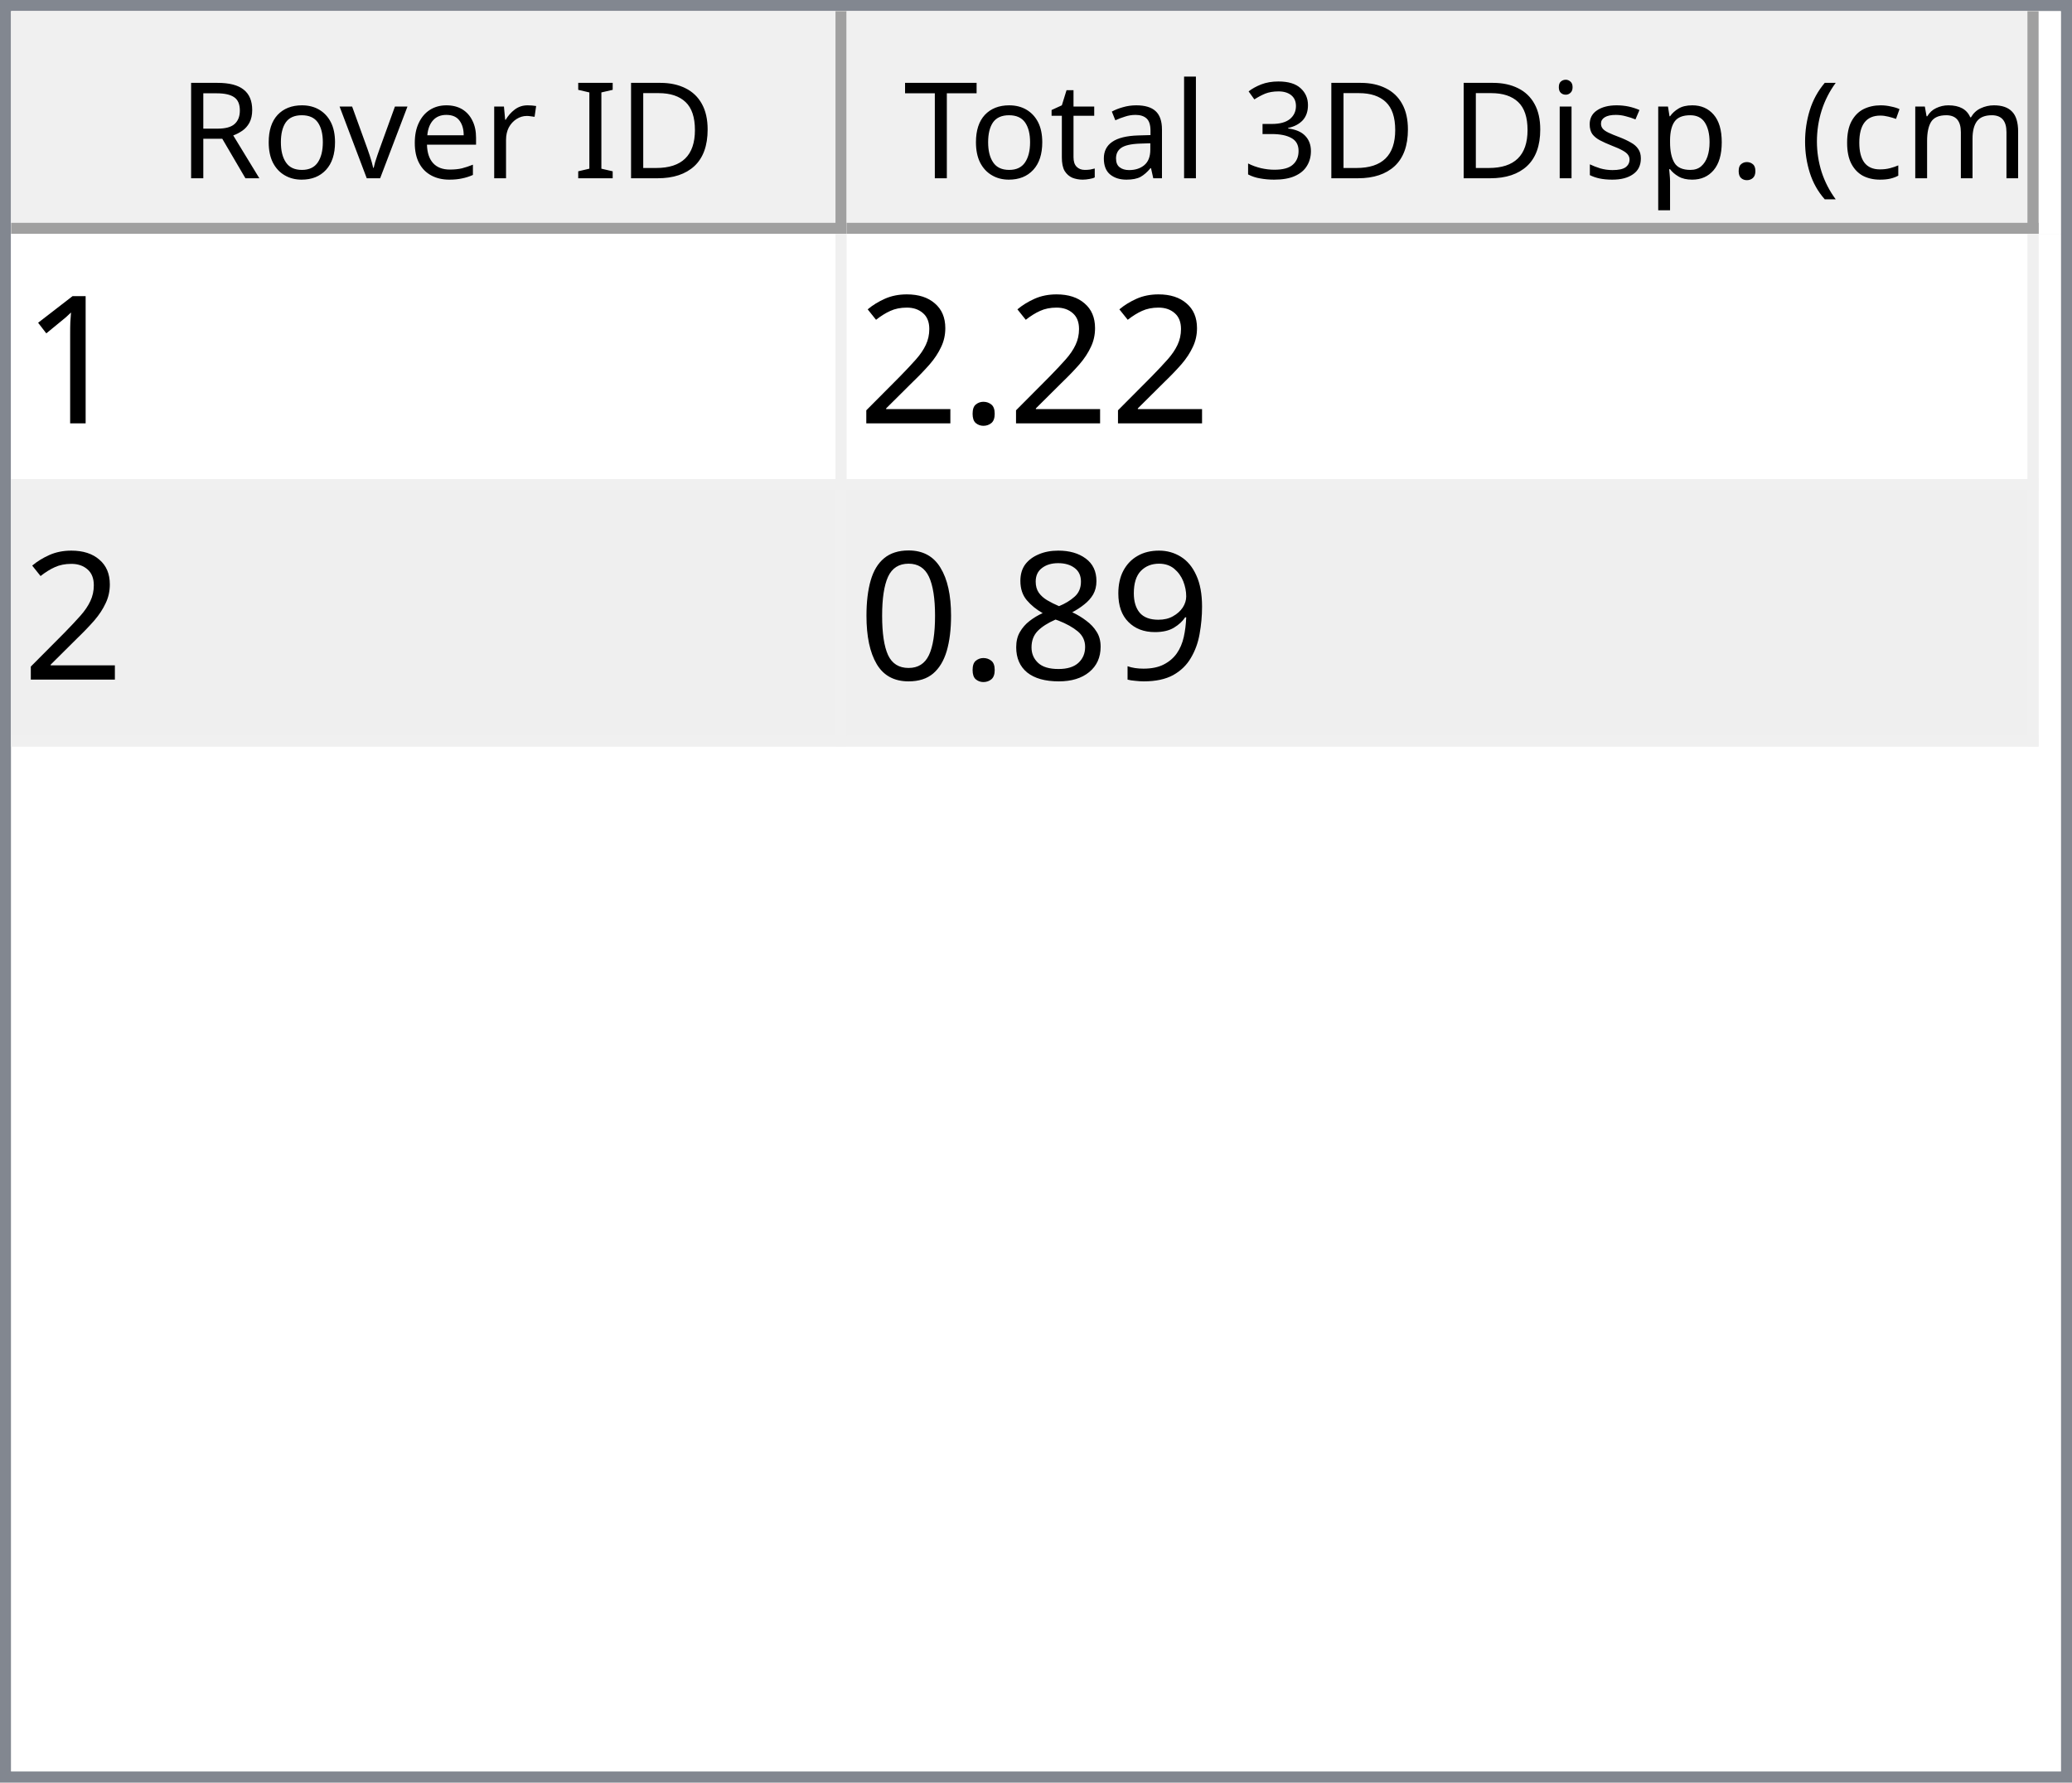
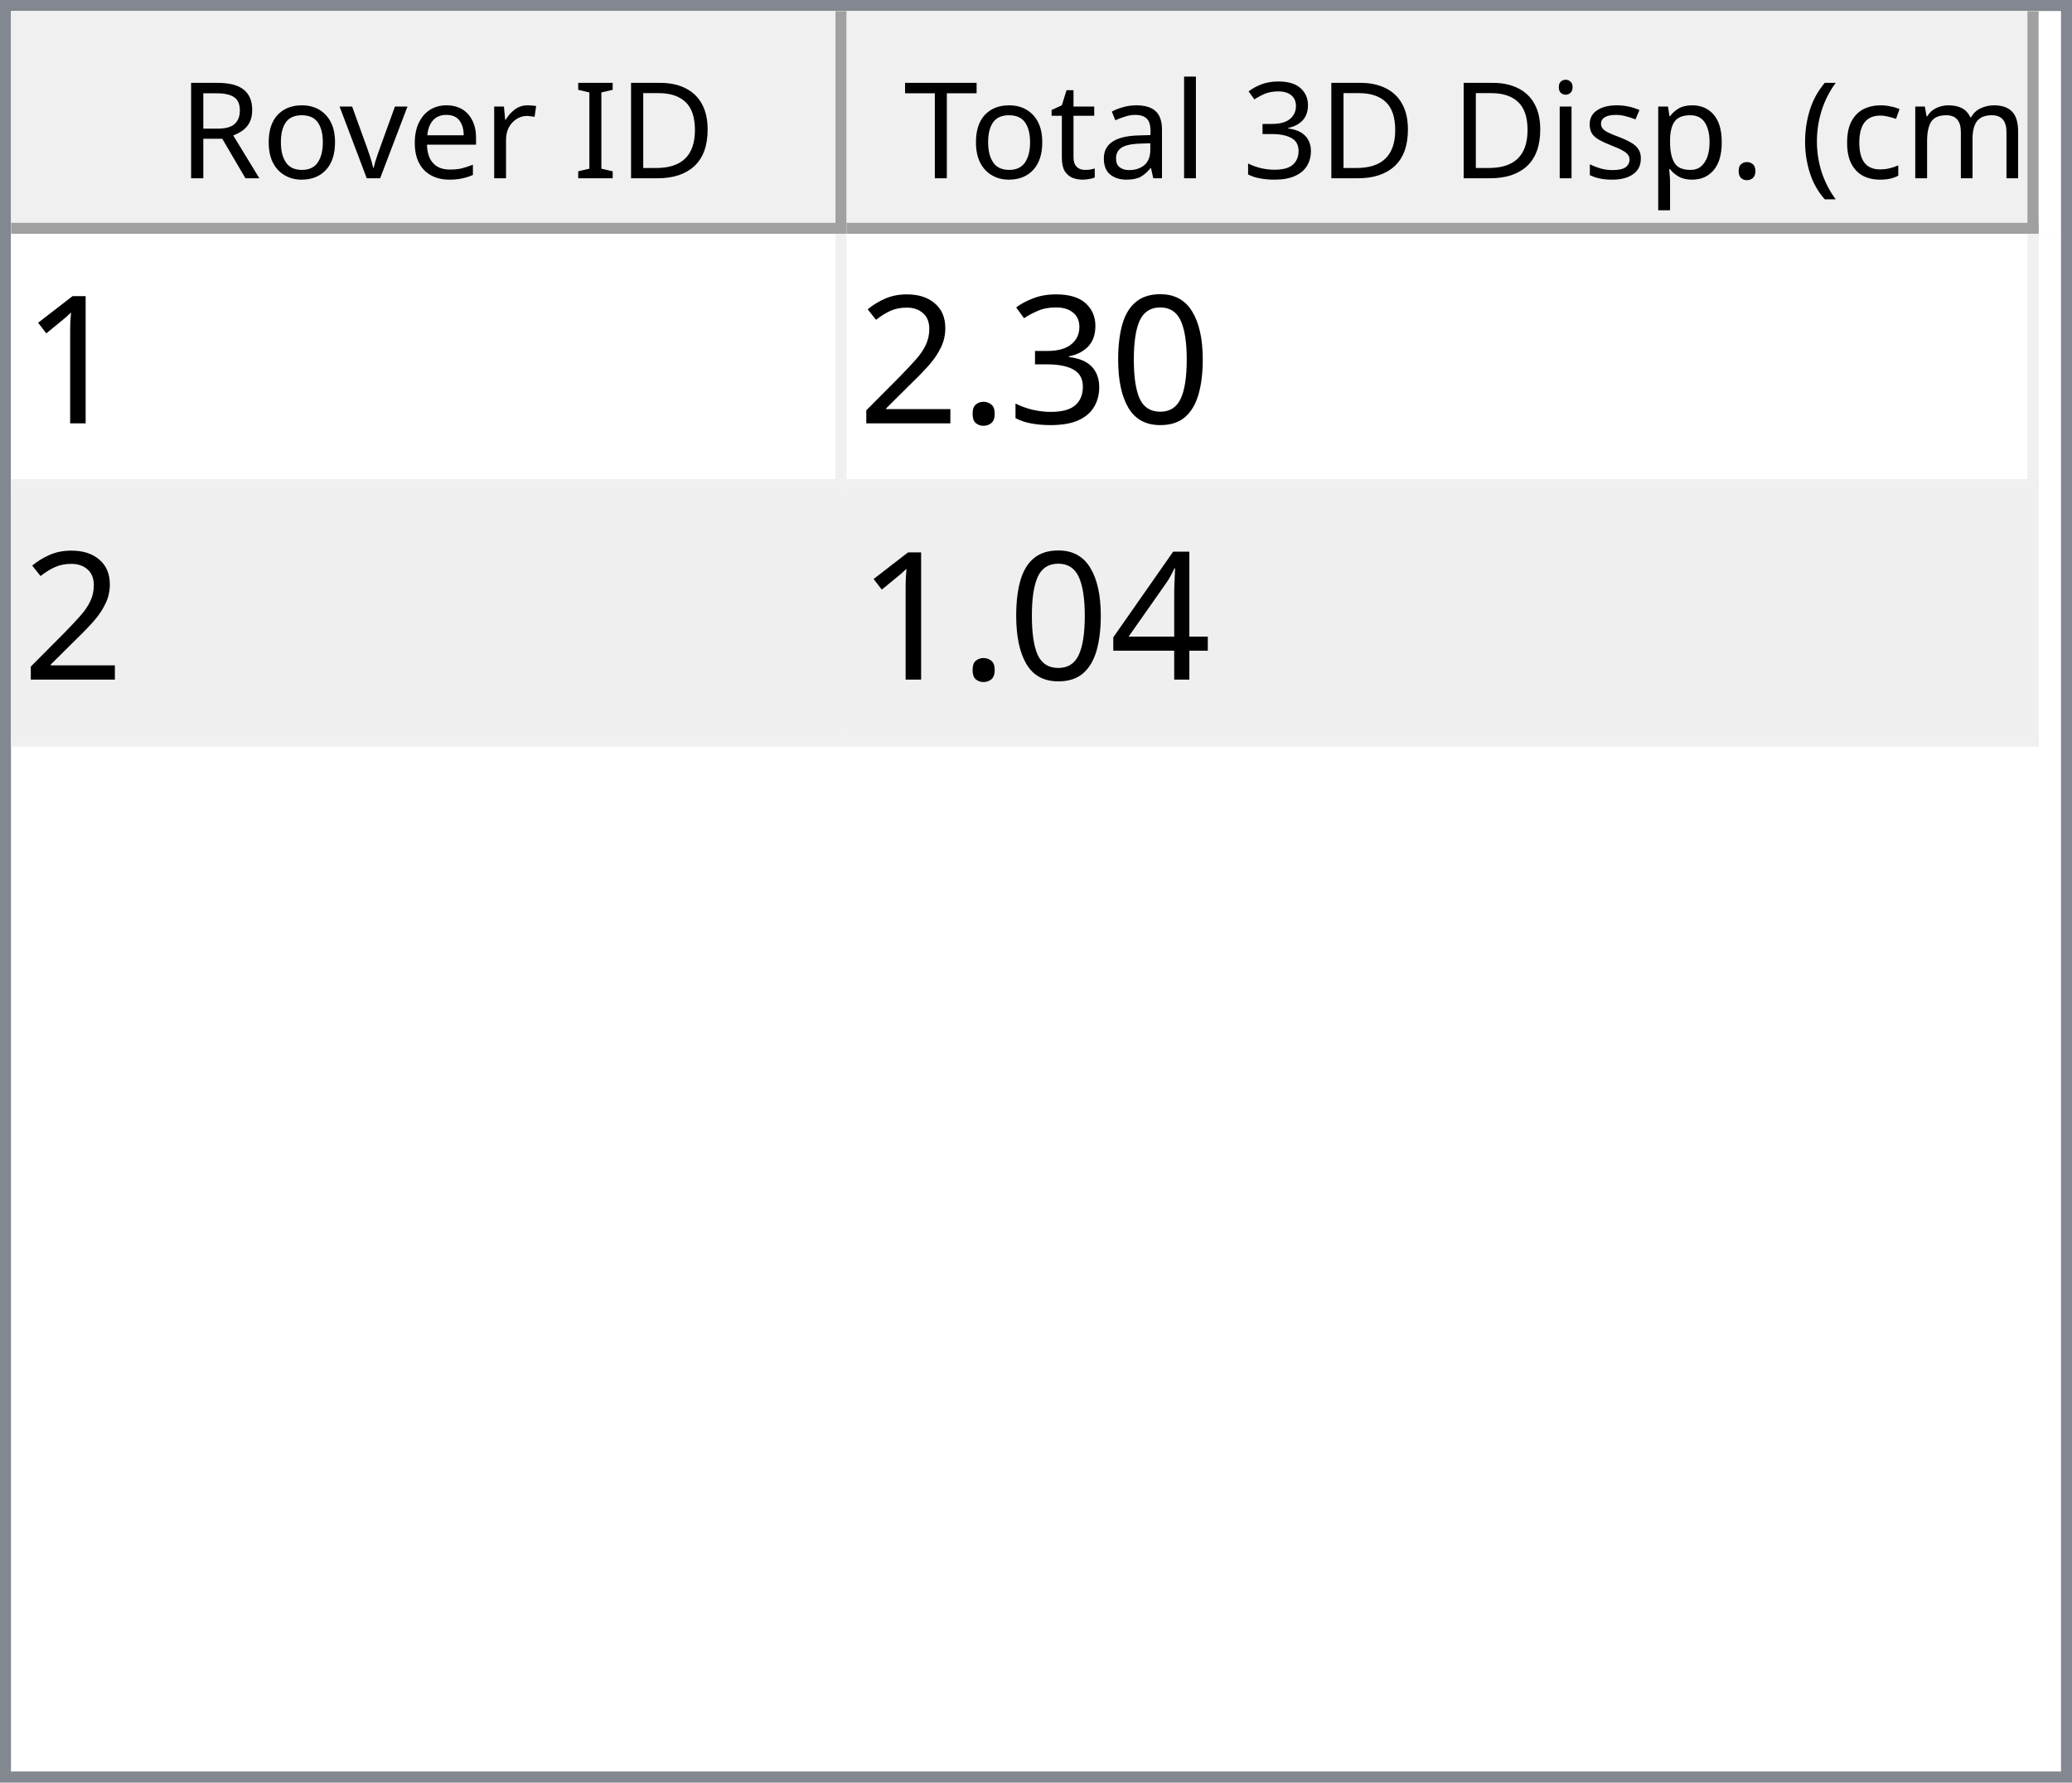
<svg xmlns="http://www.w3.org/2000/svg" style="fill-opacity:1; color-rendering:auto; color-interpolation:auto; text-rendering:auto; stroke:black; stroke-linecap:square; stroke-miterlimit:10; shape-rendering:auto; stroke-opacity:1; fill:black; stroke-dasharray:none; font-weight:normal; stroke-width:1; font-family:'Dialog'; font-style:normal; stroke-linejoin:miter; font-size:12px; stroke-dashoffset:0; image-rendering:auto;" width="186" height="160">
  <defs id="genericDefs" />
  <g>
    <defs id="defs1">
      <clipPath clipPathUnits="userSpaceOnUse" id="clipPath1">
        <path d="M0 0 L186 0 L186 160 L0 160 L0 0 Z" />
      </clipPath>
      <clipPath clipPathUnits="userSpaceOnUse" id="clipPath2">
        <path d="M0 0 L0 160 L186 160 L186 0 Z" />
      </clipPath>
      <clipPath clipPathUnits="userSpaceOnUse" id="clipPath3">
        <path d="M0 0 L0 20 L184 20 L184 0 Z" />
      </clipPath>
      <clipPath clipPathUnits="userSpaceOnUse" id="clipPath4">
        <path d="M0 0 L0 20 L75 20 L75 0 Z" />
      </clipPath>
      <clipPath clipPathUnits="userSpaceOnUse" id="clipPath5">
        <path d="M1 1 L1 19 L74 19 L74 1 Z" />
      </clipPath>
      <clipPath clipPathUnits="userSpaceOnUse" id="clipPath6">
        <path d="M0 0 L0 18 L73 18 L73 0 Z" />
      </clipPath>
      <clipPath clipPathUnits="userSpaceOnUse" id="clipPath7">
        <path d="M-0.5 -0.5 L-0.5 19.5 L74.5 19.5 L74.5 -0.5 Z" />
      </clipPath>
      <clipPath clipPathUnits="userSpaceOnUse" id="clipPath8">
        <path d="M0 0 L0 20 L107 20 L107 0 Z" />
      </clipPath>
      <clipPath clipPathUnits="userSpaceOnUse" id="clipPath9">
        <path d="M1 1 L1 19 L106 19 L106 1 Z" />
      </clipPath>
      <clipPath clipPathUnits="userSpaceOnUse" id="clipPath10">
        <path d="M0 0 L0 18 L105 18 L105 0 Z" />
      </clipPath>
      <clipPath clipPathUnits="userSpaceOnUse" id="clipPath11">
        <path d="M-0.5 -0.5 L-0.5 19.5 L106.5 19.5 L106.5 -0.5 Z" />
      </clipPath>
      <clipPath clipPathUnits="userSpaceOnUse" id="clipPath12">
        <path d="M0 0 L0 138 L184 138 L184 0 Z" />
      </clipPath>
      <clipPath clipPathUnits="userSpaceOnUse" id="clipPath13">
        <path d="M0 0 L0 46 L182 46 L182 0 Z" />
      </clipPath>
      <clipPath clipPathUnits="userSpaceOnUse" id="clipPath14">
        <path d="M-0.5 -0.5 L-0.5 45.5 L181.5 45.5 L181.5 -0.5 Z" />
      </clipPath>
      <clipPath clipPathUnits="userSpaceOnUse" id="clipPath15">
        <path d="M0 0 L0 22 L74 22 L74 0 Z" />
      </clipPath>
      <clipPath clipPathUnits="userSpaceOnUse" id="clipPath16">
        <path d="M0 0 L0 22 L106 22 L106 0 Z" />
      </clipPath>
      <font horiz-adv-x="64.551" id="font1">
        <font-face ascent="107.91" descent="25.098" units-per-em="100" style="font-style:normal; font-family:Segoe UI; font-weight:normal;" />
        <missing-glyph horiz-adv-x="64.551" d="M8.109 0 L8.109 68.266 L56.453 68.266 L56.453 0 L8.109 0 ZM15.328 7.234 L49.219 7.234 L49.219 61.031 L15.328 61.031 L15.328 7.234 Z" />
        <glyph unicode="D" horiz-adv-x="70.117" d="M9.188 0 L9.188 70.016 L28.516 70.016 Q65.531 70.016 65.531 35.891 Q65.531 19.672 55.25 9.836 Q44.969 0 27.734 0 L9.188 0 ZM17.391 62.594 L17.391 7.422 L27.828 7.422 Q41.609 7.422 49.273 14.797 Q56.938 22.172 56.938 35.688 Q56.938 62.594 28.328 62.594 L17.391 62.594 Z" />
        <glyph unicode="I" horiz-adv-x="26.611" d="M17.391 0 L9.188 0 L9.188 70.016 L17.391 70.016 L17.391 0 Z" />
        <glyph unicode=" " horiz-adv-x="27.393" d="" />
        <glyph unicode="r" horiz-adv-x="34.766" d="M34.188 41.891 Q32.078 43.5 28.125 43.5 Q23 43.5 19.555 38.672 Q16.109 33.844 16.109 25.484 L16.109 0 L8.109 0 L8.109 50 L16.109 50 L16.109 39.703 L16.312 39.703 Q18.016 44.969 21.531 47.922 Q25.047 50.875 29.391 50.875 Q32.516 50.875 34.188 50.203 L34.188 41.891 Z" />
        <glyph unicode="e" horiz-adv-x="52.295" d="M48.297 23 L12.984 23 Q13.188 14.656 17.484 10.109 Q21.781 5.562 29.297 5.562 Q37.75 5.562 44.828 11.141 L44.828 3.609 Q38.234 -1.172 27.391 -1.172 Q16.797 -1.172 10.742 5.641 Q4.688 12.453 4.688 24.812 Q4.688 36.469 11.305 43.82 Q17.922 51.172 27.734 51.172 Q37.547 51.172 42.922 44.828 Q48.297 38.484 48.297 27.203 L48.297 23 ZM40.094 29.781 Q40.047 36.719 36.75 40.578 Q33.453 44.438 27.594 44.438 Q21.922 44.438 17.969 40.383 Q14.016 36.328 13.094 29.781 L40.094 29.781 Z" />
        <glyph unicode="v" horiz-adv-x="47.9" d="M47.406 50 L27.484 0 L19.625 0 L0.688 50 L9.469 50 L22.172 13.672 Q23.578 9.672 23.922 6.688 L24.125 6.688 Q24.609 10.453 25.688 13.484 L38.969 50 L47.406 50 Z" />
        <glyph unicode="o" horiz-adv-x="58.594" d="M29 -1.172 Q17.922 -1.172 11.305 5.836 Q4.688 12.844 4.688 24.422 Q4.688 37.016 11.57 44.094 Q18.453 51.172 30.172 51.172 Q41.359 51.172 47.633 44.289 Q53.906 37.406 53.906 25.203 Q53.906 13.234 47.141 6.031 Q40.375 -1.172 29 -1.172 ZM29.594 44.438 Q21.875 44.438 17.383 39.188 Q12.891 33.938 12.891 24.703 Q12.891 15.828 17.43 10.695 Q21.969 5.562 29.594 5.562 Q37.359 5.562 41.531 10.594 Q45.703 15.625 45.703 24.906 Q45.703 34.281 41.531 39.359 Q37.359 44.438 29.594 44.438 Z" />
        <glyph unicode="R" horiz-adv-x="59.814" d="M59.375 0 L49.609 0 L37.891 19.625 Q36.281 22.359 34.766 24.289 Q33.25 26.219 31.664 27.438 Q30.078 28.656 28.25 29.219 Q26.422 29.781 24.125 29.781 L17.391 29.781 L17.391 0 L9.188 0 L9.188 70.016 L30.078 70.016 Q34.672 70.016 38.555 68.867 Q42.438 67.719 45.289 65.375 Q48.141 63.031 49.758 59.547 Q51.375 56.062 51.375 51.375 Q51.375 47.703 50.273 44.656 Q49.172 41.609 47.148 39.211 Q45.125 36.812 42.266 35.133 Q39.406 33.453 35.844 32.516 L35.844 32.328 Q37.594 31.547 38.891 30.547 Q40.188 29.547 41.359 28.18 Q42.531 26.812 43.68 25.078 Q44.828 23.344 46.234 21.047 L59.375 0 ZM17.391 62.594 L17.391 37.203 L28.516 37.203 Q31.594 37.203 34.203 38.133 Q36.812 39.062 38.719 40.797 Q40.625 42.531 41.703 45.047 Q42.781 47.562 42.781 50.688 Q42.781 56.297 39.141 59.445 Q35.5 62.594 28.609 62.594 L17.391 62.594 Z" />
        <glyph unicode=")" horiz-adv-x="30.176" d="M8.297 -15.922 L1.172 -15.922 Q16.406 2.344 16.406 26.812 Q16.406 51.469 1.078 70.016 L8.297 70.016 Q23.531 52.156 23.531 26.703 Q23.531 1.375 8.297 -15.922 Z" />
        <glyph unicode="m" horiz-adv-x="86.133" d="M79.109 0 L71.094 0 L71.094 28.719 Q71.094 37.016 68.531 40.727 Q65.969 44.438 59.906 44.438 Q54.781 44.438 51.195 39.75 Q47.609 35.062 47.609 28.516 L47.609 0 L39.594 0 L39.594 29.688 Q39.594 44.438 28.219 44.438 Q22.953 44.438 19.531 40.016 Q16.109 35.594 16.109 28.516 L16.109 0 L8.109 0 L8.109 50 L16.109 50 L16.109 42.094 L16.312 42.094 Q21.625 51.172 31.844 51.172 Q36.969 51.172 40.773 48.312 Q44.578 45.453 46 40.828 Q51.562 51.172 62.594 51.172 Q79.109 51.172 79.109 30.812 L79.109 0 Z" />
        <glyph unicode="c" horiz-adv-x="46.191" d="M42.188 2.297 Q36.422 -1.172 28.516 -1.172 Q17.828 -1.172 11.258 5.789 Q4.688 12.75 4.688 23.828 Q4.688 36.188 11.766 43.68 Q18.844 51.172 30.672 51.172 Q37.25 51.172 42.281 48.734 L42.281 40.531 Q36.719 44.438 30.375 44.438 Q22.703 44.438 17.797 38.945 Q12.891 33.453 12.891 24.516 Q12.891 15.719 17.508 10.641 Q22.125 5.562 29.891 5.562 Q36.422 5.562 42.188 9.906 L42.188 2.297 Z" />
        <glyph unicode="(" horiz-adv-x="30.176" d="M29.109 -15.922 L21.969 -15.922 Q6.844 1.375 6.844 26.703 Q6.844 52.156 21.969 70.016 L29.203 70.016 Q13.875 51.469 13.875 26.812 Q13.875 2.344 29.109 -15.922 Z" />
        <glyph unicode="." horiz-adv-x="21.68" d="M10.891 -1.078 Q8.641 -1.078 7.055 0.539 Q5.469 2.156 5.469 4.391 Q5.469 6.641 7.055 8.273 Q8.641 9.906 10.891 9.906 Q13.188 9.906 14.797 8.273 Q16.406 6.641 16.406 4.391 Q16.406 2.156 14.797 0.539 Q13.188 -1.078 10.891 -1.078 Z" />
        <glyph unicode="p" horiz-adv-x="58.789" d="M16.312 7.234 L16.109 7.234 L16.109 -23 L8.109 -23 L8.109 50 L16.109 50 L16.109 41.219 L16.312 41.219 Q22.219 51.172 33.594 51.172 Q43.266 51.172 48.688 44.461 Q54.109 37.75 54.109 26.469 Q54.109 13.922 48 6.375 Q41.891 -1.172 31.297 -1.172 Q21.578 -1.172 16.312 7.234 ZM16.109 27.391 L16.109 20.406 Q16.109 14.203 20.141 9.883 Q24.172 5.562 30.375 5.562 Q37.641 5.562 41.773 11.133 Q45.906 16.703 45.906 26.609 Q45.906 34.969 42.047 39.703 Q38.188 44.438 31.594 44.438 Q24.609 44.438 20.359 39.578 Q16.109 34.719 16.109 27.391 Z" />
        <glyph unicode="s" horiz-adv-x="42.432" d="M5.078 1.812 L5.078 10.406 Q11.625 5.562 19.484 5.562 Q30.031 5.562 30.031 12.594 Q30.031 14.594 29.125 15.992 Q28.219 17.391 26.68 18.461 Q25.141 19.531 23.07 20.383 Q21 21.234 18.609 22.172 Q15.281 23.484 12.766 24.828 Q10.25 26.172 8.57 27.859 Q6.891 29.547 6.031 31.695 Q5.172 33.844 5.172 36.719 Q5.172 40.234 6.789 42.945 Q8.406 45.656 11.086 47.484 Q13.766 49.312 17.211 50.242 Q20.656 51.172 24.312 51.172 Q30.812 51.172 35.938 48.922 L35.938 40.828 Q30.422 44.438 23.25 44.438 Q21 44.438 19.195 43.922 Q17.391 43.406 16.094 42.477 Q14.797 41.547 14.086 40.258 Q13.375 38.969 13.375 37.406 Q13.375 35.453 14.086 34.133 Q14.797 32.812 16.164 31.789 Q17.531 30.766 19.484 29.938 Q21.438 29.109 23.922 28.125 Q27.25 26.859 29.883 25.516 Q32.516 24.172 34.375 22.484 Q36.234 20.797 37.234 18.602 Q38.234 16.406 38.234 13.375 Q38.234 9.672 36.602 6.938 Q34.969 4.203 32.234 2.398 Q29.5 0.594 25.93 -0.289 Q22.359 -1.172 18.453 -1.172 Q10.75 -1.172 5.078 1.812 Z" />
        <glyph unicode="i" horiz-adv-x="24.219" d="M12.203 62.703 Q10.062 62.703 8.547 64.164 Q7.031 65.625 7.031 67.875 Q7.031 70.125 8.547 71.609 Q10.062 73.094 12.203 73.094 Q14.406 73.094 15.945 71.609 Q17.484 70.125 17.484 67.875 Q17.484 65.719 15.945 64.211 Q14.406 62.703 12.203 62.703 ZM16.109 0 L8.109 0 L8.109 50 L16.109 50 L16.109 0 Z" />
        <glyph unicode="3" horiz-adv-x="53.906" d="M46.531 19.828 Q46.531 15.094 44.75 11.211 Q42.969 7.328 39.719 4.57 Q36.469 1.812 31.93 0.297 Q27.391 -1.219 21.922 -1.219 Q11.922 -1.219 6 2.594 L6 11.188 Q13.094 5.609 22.219 5.609 Q25.875 5.609 28.828 6.539 Q31.781 7.469 33.906 9.227 Q36.031 10.984 37.18 13.477 Q38.328 15.969 38.328 19.094 Q38.328 32.812 18.797 32.812 L12.984 32.812 L12.984 39.594 L18.5 39.594 Q35.797 39.594 35.797 52.484 Q35.797 64.406 22.609 64.406 Q15.188 64.406 8.688 59.422 L8.688 67.188 Q15.375 71.188 24.609 71.188 Q29 71.188 32.57 69.969 Q36.141 68.75 38.68 66.555 Q41.219 64.359 42.609 61.281 Q44 58.203 44 54.5 Q44 40.672 30.031 36.719 L30.031 36.531 Q33.594 36.141 36.625 34.797 Q39.656 33.453 41.852 31.305 Q44.047 29.156 45.289 26.25 Q46.531 23.344 46.531 19.828 Z" />
        <glyph unicode="l" horiz-adv-x="24.219" d="M16.109 0 L8.109 0 L8.109 74.031 L16.109 74.031 L16.109 0 Z" />
        <glyph unicode="a" horiz-adv-x="50.879" d="M43.891 0 L35.891 0 L35.891 7.812 L35.688 7.812 Q30.469 -1.172 20.312 -1.172 Q12.844 -1.172 8.617 2.781 Q4.391 6.734 4.391 13.281 Q4.391 27.297 20.906 29.594 L35.891 31.688 Q35.891 44.438 25.594 44.438 Q16.547 44.438 9.281 38.281 L9.281 46.484 Q16.656 51.172 26.266 51.172 Q43.891 51.172 43.891 32.516 L43.891 0 ZM35.891 25.297 L23.828 23.641 Q18.266 22.859 15.43 20.875 Q12.594 18.891 12.594 13.875 Q12.594 10.203 15.211 7.883 Q17.828 5.562 22.172 5.562 Q28.125 5.562 32.008 9.742 Q35.891 13.922 35.891 20.312 L35.891 25.297 Z" />
        <glyph unicode="t" horiz-adv-x="33.887" d="M31.297 0.484 Q28.469 -1.078 23.828 -1.078 Q10.688 -1.078 10.688 13.578 L10.688 43.172 L2.094 43.172 L2.094 50 L10.688 50 L10.688 62.203 L18.703 64.797 L18.703 50 L31.297 50 L31.297 43.172 L18.703 43.172 L18.703 14.984 Q18.703 9.969 20.414 7.82 Q22.125 5.672 26.078 5.672 Q29.109 5.672 31.297 7.328 L31.297 0.484 Z" />
        <glyph unicode="T" horiz-adv-x="52.393" d="M50.594 62.594 L30.375 62.594 L30.375 0 L22.172 0 L22.172 62.594 L2 62.594 L2 70.016 L50.594 70.016 L50.594 62.594 Z" />
      </font>
      <font horiz-adv-x="75.0" id="font2">
        <font-face ascent="100.537" descent="21.973" units-per-em="100" style="font-style:normal; font-family:sans-serif; font-weight:normal;" />
        <missing-glyph horiz-adv-x="75.0" d="M12.5 0 L12.5 62.5 L62.5 62.5 L62.5 0 L12.5 0 ZM14.062 1.562 L60.938 1.562 L60.938 60.938 L14.062 60.938 L14.062 1.562 Z" />
        <glyph unicode="1" horiz-adv-x="55.615" d="M37.25 0 L28.469 0 L28.469 56 Q25.297 52.984 20.141 49.953 Q14.984 46.922 10.891 45.406 L10.891 53.906 Q18.266 57.375 23.781 62.305 Q29.297 67.234 31.594 71.875 L37.25 71.875 L37.25 0 Z" />
+         <glyph unicode="0" horiz-adv-x="55.615" d="M4.156 35.297 Q4.156 48 6.766 55.742 Q9.375 63.484 14.523 67.68 Q19.672 71.875 27.484 71.875 Q33.25 71.875 37.594 69.555 Q41.938 67.234 44.773 62.867 Q47.609 58.5 49.219 52.227 Q50.828 45.953 50.828 35.297 Q50.828 22.703 48.242 14.969 Q45.656 7.234 40.508 3.008 Q35.359 -1.219 27.484 -1.219 Q17.141 -1.219 11.234 6.203 Q4.156 15.141 4.156 35.297 ZM13.188 35.297 Q13.188 17.672 17.312 11.836 Q21.438 6 27.484 6 Q33.547 6 37.672 11.859 Q41.797 17.719 41.797 35.297 Q41.797 52.984 37.672 58.789 Q33.547 64.594 27.391 64.594 Q21.344 64.594 17.719 59.469 Q13.188 52.938 13.188 35.297 Z" />
+         <glyph unicode="3" horiz-adv-x="55.615" d="M4.203 18.891 L12.984 20.062 Q14.5 12.594 18.141 9.297 Q21.781 6 27 6 Q33.203 6 37.477 10.297 Q41.75 14.594 41.75 20.953 Q41.75 27 37.797 30.93 Q33.844 34.859 27.734 34.859 Q25.25 34.859 21.531 33.891 L22.516 41.609 Q23.391 41.5 23.922 41.5 Q29.547 41.5 34.039 44.43 Q38.531 47.359 38.531 53.469 Q38.531 58.297 35.258 61.477 Q31.984 64.656 26.812 64.656 Q21.688 64.656 18.266 61.43 Q14.844 58.203 13.875 51.766 L5.078 53.328 Q6.688 62.156 12.398 67.016 Q18.109 71.875 26.609 71.875 Q32.469 71.875 37.398 69.359 Q42.328 66.844 44.945 62.5 Q47.562 58.156 47.562 53.266 Q47.562 48.641 45.07 44.828 Q42.578 41.016 37.703 38.766 Q44.047 37.312 47.562 32.695 Q51.078 28.078 51.078 21.141 Q51.078 11.766 44.242 5.25 Q37.406 -1.266 26.953 -1.266 Q17.531 -1.266 11.305 4.352 Q5.078 9.969 4.203 18.891 Z" />
        <glyph unicode="." horiz-adv-x="27.783" d="M9.078 0 L9.078 10.016 L19.094 10.016 L19.094 0 L9.078 0 Z" />
        <glyph unicode="2" horiz-adv-x="55.615" d="M50.344 8.453 L50.344 0 L3.031 0 Q2.938 3.172 4.047 6.109 Q5.859 10.938 9.836 15.625 Q13.812 20.312 21.344 26.469 Q33.016 36.031 37.117 41.625 Q41.219 47.219 41.219 52.203 Q41.219 57.422 37.477 61.008 Q33.734 64.594 27.734 64.594 Q21.391 64.594 17.578 60.789 Q13.766 56.984 13.719 50.25 L4.688 51.172 Q5.609 61.281 11.664 66.578 Q17.719 71.875 27.938 71.875 Q38.234 71.875 44.242 66.164 Q50.25 60.453 50.25 52 Q50.25 47.703 48.492 43.555 Q46.734 39.406 42.656 34.812 Q38.578 30.219 29.109 22.219 Q21.188 15.578 18.945 13.211 Q16.703 10.844 15.234 8.453 L50.344 8.453 Z" />
-         <glyph unicode="9" horiz-adv-x="55.615" d="M5.469 16.547 L13.922 17.328 Q14.984 11.375 18.016 8.688 Q21.047 6 25.781 6 Q29.828 6 32.883 7.859 Q35.938 9.719 37.891 12.82 Q39.844 15.922 41.164 21.195 Q42.484 26.469 42.484 31.938 Q42.484 32.516 42.438 33.688 Q39.797 29.5 35.234 26.883 Q30.672 24.266 25.344 24.266 Q16.453 24.266 10.305 30.711 Q4.156 37.156 4.156 47.703 Q4.156 58.594 10.578 65.234 Q17 71.875 26.656 71.875 Q33.641 71.875 39.43 68.117 Q45.219 64.359 48.219 57.398 Q51.219 50.438 51.219 37.25 Q51.219 23.531 48.242 15.406 Q45.266 7.281 39.383 3.031 Q33.5 -1.219 25.594 -1.219 Q17.188 -1.219 11.867 3.445 Q6.547 8.109 5.469 16.547 ZM41.453 48.141 Q41.453 55.719 37.43 60.156 Q33.406 64.594 27.734 64.594 Q21.875 64.594 17.531 59.812 Q13.188 55.031 13.188 47.406 Q13.188 40.578 17.312 36.305 Q21.438 32.031 27.484 32.031 Q33.594 32.031 37.523 36.305 Q41.453 40.578 41.453 48.141 Z" />
-         <glyph unicode="8" horiz-adv-x="55.615" d="M17.672 38.812 Q12.203 40.828 9.57 44.539 Q6.938 48.25 6.938 53.422 Q6.938 61.234 12.555 66.555 Q18.172 71.875 27.484 71.875 Q36.859 71.875 42.578 66.43 Q48.297 60.984 48.297 53.172 Q48.297 48.188 45.68 44.508 Q43.062 40.828 37.75 38.812 Q44.344 36.672 47.781 31.883 Q51.219 27.094 51.219 20.453 Q51.219 11.281 44.727 5.031 Q38.234 -1.219 27.641 -1.219 Q17.047 -1.219 10.547 5.055 Q4.047 11.328 4.047 20.703 Q4.047 27.688 7.594 32.398 Q11.141 37.109 17.672 38.812 ZM15.922 53.719 Q15.922 48.641 19.195 45.414 Q22.469 42.188 27.688 42.188 Q32.766 42.188 36.016 45.383 Q39.266 48.578 39.266 53.219 Q39.266 58.062 35.914 61.359 Q32.562 64.656 27.594 64.656 Q22.562 64.656 19.242 61.43 Q15.922 58.203 15.922 53.719 ZM13.094 20.656 Q13.094 16.891 14.875 13.375 Q16.656 9.859 20.172 7.93 Q23.688 6 27.734 6 Q34.031 6 38.133 10.055 Q42.234 14.109 42.234 20.359 Q42.234 26.703 38.016 30.859 Q33.797 35.016 27.438 35.016 Q21.234 35.016 17.164 30.914 Q13.094 26.812 13.094 20.656 Z" />
-         <glyph unicode="0" horiz-adv-x="55.615" d="M4.156 35.297 Q4.156 48 6.766 55.742 Q9.375 63.484 14.523 67.68 Q19.672 71.875 27.484 71.875 Q33.25 71.875 37.594 69.555 Q41.938 67.234 44.773 62.867 Q47.609 58.5 49.219 52.227 Q50.828 45.953 50.828 35.297 Q50.828 22.703 48.242 14.969 Q45.656 7.234 40.508 3.008 Q35.359 -1.219 27.484 -1.219 Q17.141 -1.219 11.234 6.203 Q4.156 15.141 4.156 35.297 ZM13.188 35.297 Q13.188 17.672 17.312 11.836 Q21.438 6 27.484 6 Q33.547 6 37.672 11.859 Q41.797 17.719 41.797 35.297 Q41.797 52.984 37.672 58.789 Q33.547 64.594 27.391 64.594 Q21.344 64.594 17.719 59.469 Q13.188 52.938 13.188 35.297 Z" />
+         <glyph unicode="4" horiz-adv-x="55.615" d="M32.328 0 L32.328 17.141 L1.266 17.141 L1.266 25.203 L33.938 71.578 L41.109 71.578 L41.109 25.203 L50.781 25.203 L50.781 17.141 L41.109 17.141 L41.109 0 L32.328 0 ZM32.328 25.203 L32.328 57.469 L9.906 25.203 L32.328 25.203 Z" />
      </font>
    </defs>
    <g style="fill:white; stroke:white;">
      <rect x="0" y="0" width="186" style="clip-path:url(#clipPath1); stroke:none;" height="160" />
    </g>
    <g style="fill:white; text-rendering:optimizeSpeed; color-rendering:optimizeSpeed; image-rendering:optimizeSpeed; shape-rendering:crispEdges; stroke:white; color-interpolation:sRGB;">
      <rect x="0" width="186" height="160" y="0" style="stroke:none;" />
      <path style="stroke:none;" d="M0 160 L186 160 L186 0 L0 0 Z" />
    </g>
    <g style="fill:rgb(240,240,240); font-family:'Segoe UI'; stroke:rgb(240,240,240);">
      <rect x="0" y="0" width="186" style="clip-path:url(#clipPath2); stroke:none;" height="160" />
    </g>
    <g style="fill:rgb(130,135,144); font-family:'Segoe UI'; stroke:rgb(130,135,144);">
      <path d="M0 0 L186 0 L186 160 L0 160 L0 0 ZM1 1 L185 1 L185 159 L1 159 L1 1 Z" style="fill-rule:evenodd; clip-path:url(#clipPath2); stroke:none;" />
    </g>
    <g style="fill:white; font-family:'Segoe UI'; stroke:white;" transform="translate(1,1)">
      <rect x="0" y="0" width="184" style="clip-path:url(#clipPath3); stroke:none;" height="20" />
    </g>
    <g style="fill:rgb(240,240,240); font-family:'Segoe UI'; stroke:rgb(240,240,240);" transform="translate(1,1)">
      <rect x="0" y="0" width="75" style="clip-path:url(#clipPath4); stroke:none;" height="20" />
    </g>
    <g style="font-family:'Segoe UI';" transform="translate(2,2)">
      <text x="14" xml:space="preserve" y="14" style="clip-path:url(#clipPath6); stroke:none;">Rover ID</text>
    </g>
    <g style="fill:rgb(160,160,160); font-family:'Segoe UI'; stroke:rgb(160,160,160); stroke-linejoin:bevel;" transform="translate(1.5,1.5)">
      <line x1="74" x2="74" y1="0" style="fill:none; clip-path:url(#clipPath7);" y2="19" />
    </g>
    <g style="fill:rgb(160,160,160); font-family:'Segoe UI'; stroke:rgb(160,160,160); stroke-linejoin:bevel;" transform="matrix(1,0,0,1,1,1) translate(0.5,0.5)">
      <line x1="0" x2="74" y1="19" style="fill:none; clip-path:url(#clipPath7);" y2="19" />
    </g>
    <g style="fill:rgb(240,240,240); font-family:'Segoe UI'; stroke:rgb(240,240,240);" transform="translate(76,1)">
      <rect x="0" y="0" width="107" style="clip-path:url(#clipPath8); stroke:none;" height="20" />
    </g>
    <g style="font-family:'Segoe UI';" transform="translate(77,2)">
      <text x="1" xml:space="preserve" y="14" style="clip-path:url(#clipPath10); stroke:none;"> Total 3D Disp. (cm)</text>
    </g>
    <g style="fill:rgb(160,160,160); font-family:'Segoe UI'; stroke:rgb(160,160,160); stroke-linejoin:bevel;" transform="translate(76.5,1.5)">
      <line x1="106" x2="106" y1="0" style="fill:none; clip-path:url(#clipPath11);" y2="19" />
    </g>
    <g style="fill:rgb(160,160,160); font-family:'Segoe UI'; stroke:rgb(160,160,160); stroke-linejoin:bevel;" transform="matrix(1,0,0,1,76,1) translate(0.5,0.5)">
      <line x1="0" x2="106" y1="19" style="fill:none; clip-path:url(#clipPath11);" y2="19" />
    </g>
    <g style="fill:white; font-family:'Segoe UI'; stroke:white;" transform="translate(1,21)">
      <rect x="0" y="0" width="184" style="clip-path:url(#clipPath12); stroke:none;" height="138" />
    </g>
    <g style="fill:rgb(240,240,240); font-size:16px; font-family:sans-serif; stroke:rgb(240,240,240);" transform="translate(1,21)">
      <rect x="0" y="0" width="182" style="clip-path:url(#clipPath13); stroke:none;" height="46" />
      <line transform="translate(0.5,0.5)" x1="0" x2="181" y1="22" style="clip-path:url(#clipPath14); fill:none; stroke-linejoin:bevel;" y2="22" />
    </g>
    <g transform="matrix(1,0,0,1,1,21) translate(0.5,0.5)" style="fill:rgb(240,240,240); font-size:16px; font-family:sans-serif; stroke:rgb(240,240,240); stroke-linejoin:bevel;">
      <line x1="0" x2="181" y1="45" style="fill:none; clip-path:url(#clipPath14);" y2="45" />
    </g>
    <g transform="matrix(1,0,0,1,1,21) translate(0.5,0.5)" style="fill:rgb(240,240,240); font-size:16px; font-family:sans-serif; stroke:rgb(240,240,240); stroke-linejoin:bevel;">
      <line x1="74" x2="74" y1="0" style="fill:none; clip-path:url(#clipPath14);" y2="45" />
    </g>
    <g transform="matrix(1,0,0,1,1,21) translate(0.5,0.5)" style="fill:rgb(240,240,240); font-size:16px; font-family:sans-serif; stroke:rgb(240,240,240); stroke-linejoin:bevel;">
      <line x1="181" x2="181" y1="0" style="fill:none; clip-path:url(#clipPath14);" y2="45" />
    </g>
    <g style="fill:white; font-size:16px; font-family:sans-serif; stroke:white;" transform="matrix(1,0,0,1,1,21)">
      <rect x="0" y="0" width="74" style="clip-path:url(#clipPath15); stroke:none;" height="22" />
      <text x="1" y="17" style="fill:black; clip-path:url(#clipPath15); stroke:none;" xml:space="preserve">1</text>
    </g>
    <g style="fill:white; font-size:16px; font-family:sans-serif; stroke:white;" transform="matrix(1,0,0,1,1,21) translate(75,0)">
      <rect x="0" y="0" width="106" style="clip-path:url(#clipPath16); stroke:none;" height="22" />
-       <text x="1" y="17" style="fill:black; clip-path:url(#clipPath16); stroke:none;" xml:space="preserve">2.22</text>
+       <text x="1" y="17" style="fill:black; clip-path:url(#clipPath16); stroke:none;" xml:space="preserve">2.30</text>
    </g>
    <g style="fill:rgb(239,239,239); font-size:16px; font-family:sans-serif; stroke:rgb(239,239,239);" transform="matrix(1,0,0,1,1,21) translate(0,23)">
      <rect x="0" y="0" width="74" style="clip-path:url(#clipPath15); stroke:none;" height="22" />
      <text x="1" y="17" style="fill:black; clip-path:url(#clipPath15); stroke:none;" xml:space="preserve">2</text>
    </g>
    <g style="fill:rgb(239,239,239); font-size:16px; font-family:sans-serif; stroke:rgb(239,239,239);" transform="matrix(1,0,0,1,1,21) translate(75,23)">
      <rect x="0" y="0" width="106" style="clip-path:url(#clipPath16); stroke:none;" height="22" />
-       <text x="1" y="17" style="fill:black; clip-path:url(#clipPath16); stroke:none;" xml:space="preserve">0.89</text>
+       <text x="1" y="17" style="fill:black; clip-path:url(#clipPath16); stroke:none;" xml:space="preserve">1.04</text>
    </g>
  </g>
</svg>
